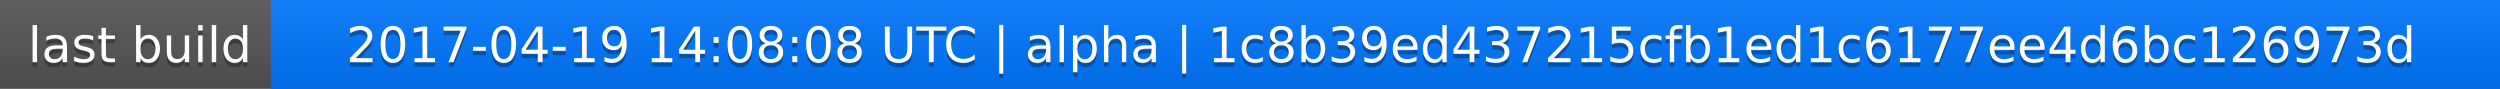
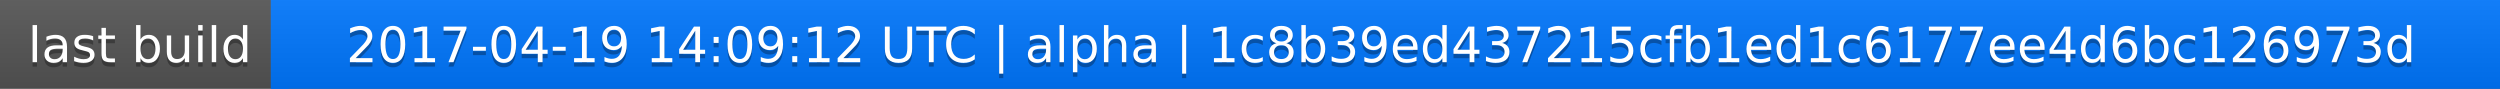
<svg xmlns="http://www.w3.org/2000/svg" width="563" height="20">
  <linearGradient id="a" x2="0" y2="100%">
    <stop offset="0" stop-color="#bbb" stop-opacity=".1" />
    <stop offset="1" stop-opacity=".1" />
  </linearGradient>
  <rect rx="0" width="563" height="20" fill="#555" />
  <rect rx="0" x="61" width="502" height="20" fill="#07f" />
  <path fill="#07f" d="M61 0h4v20h-4z" />
  <rect rx="0" width="563" height="20" fill="url(#a)" />
  <g fill="#fff" text-anchor="middle" font-family="DejaVu Sans,Verdana,Geneva,sans-serif" font-size="11">
    <text x="31.5" y="15" fill="#010101" fill-opacity=".3">last build</text>
    <text x="31.5" y="14">last build</text>
-     <text x="311" y="15" fill="#010101" fill-opacity=".3">2017-04-19 14:08:08 UTC | alpha | 1c8b39ed437215cfb1ed1c6177ee4d6bc126973d</text>
-     <text x="311" y="14">2017-04-19 14:08:08 UTC | alpha | 1c8b39ed437215cfb1ed1c6177ee4d6bc126973d</text>
+     <text x="311" y="15" fill="#010101" fill-opacity=".3">2017-04-19 14:09:12 UTC | alpha | 1c8b39ed437215cfb1ed1c6177ee4d6bc126973d</text>
+     <text x="311" y="14">2017-04-19 14:09:12 UTC | alpha | 1c8b39ed437215cfb1ed1c6177ee4d6bc126973d</text>
  </g>
</svg>
